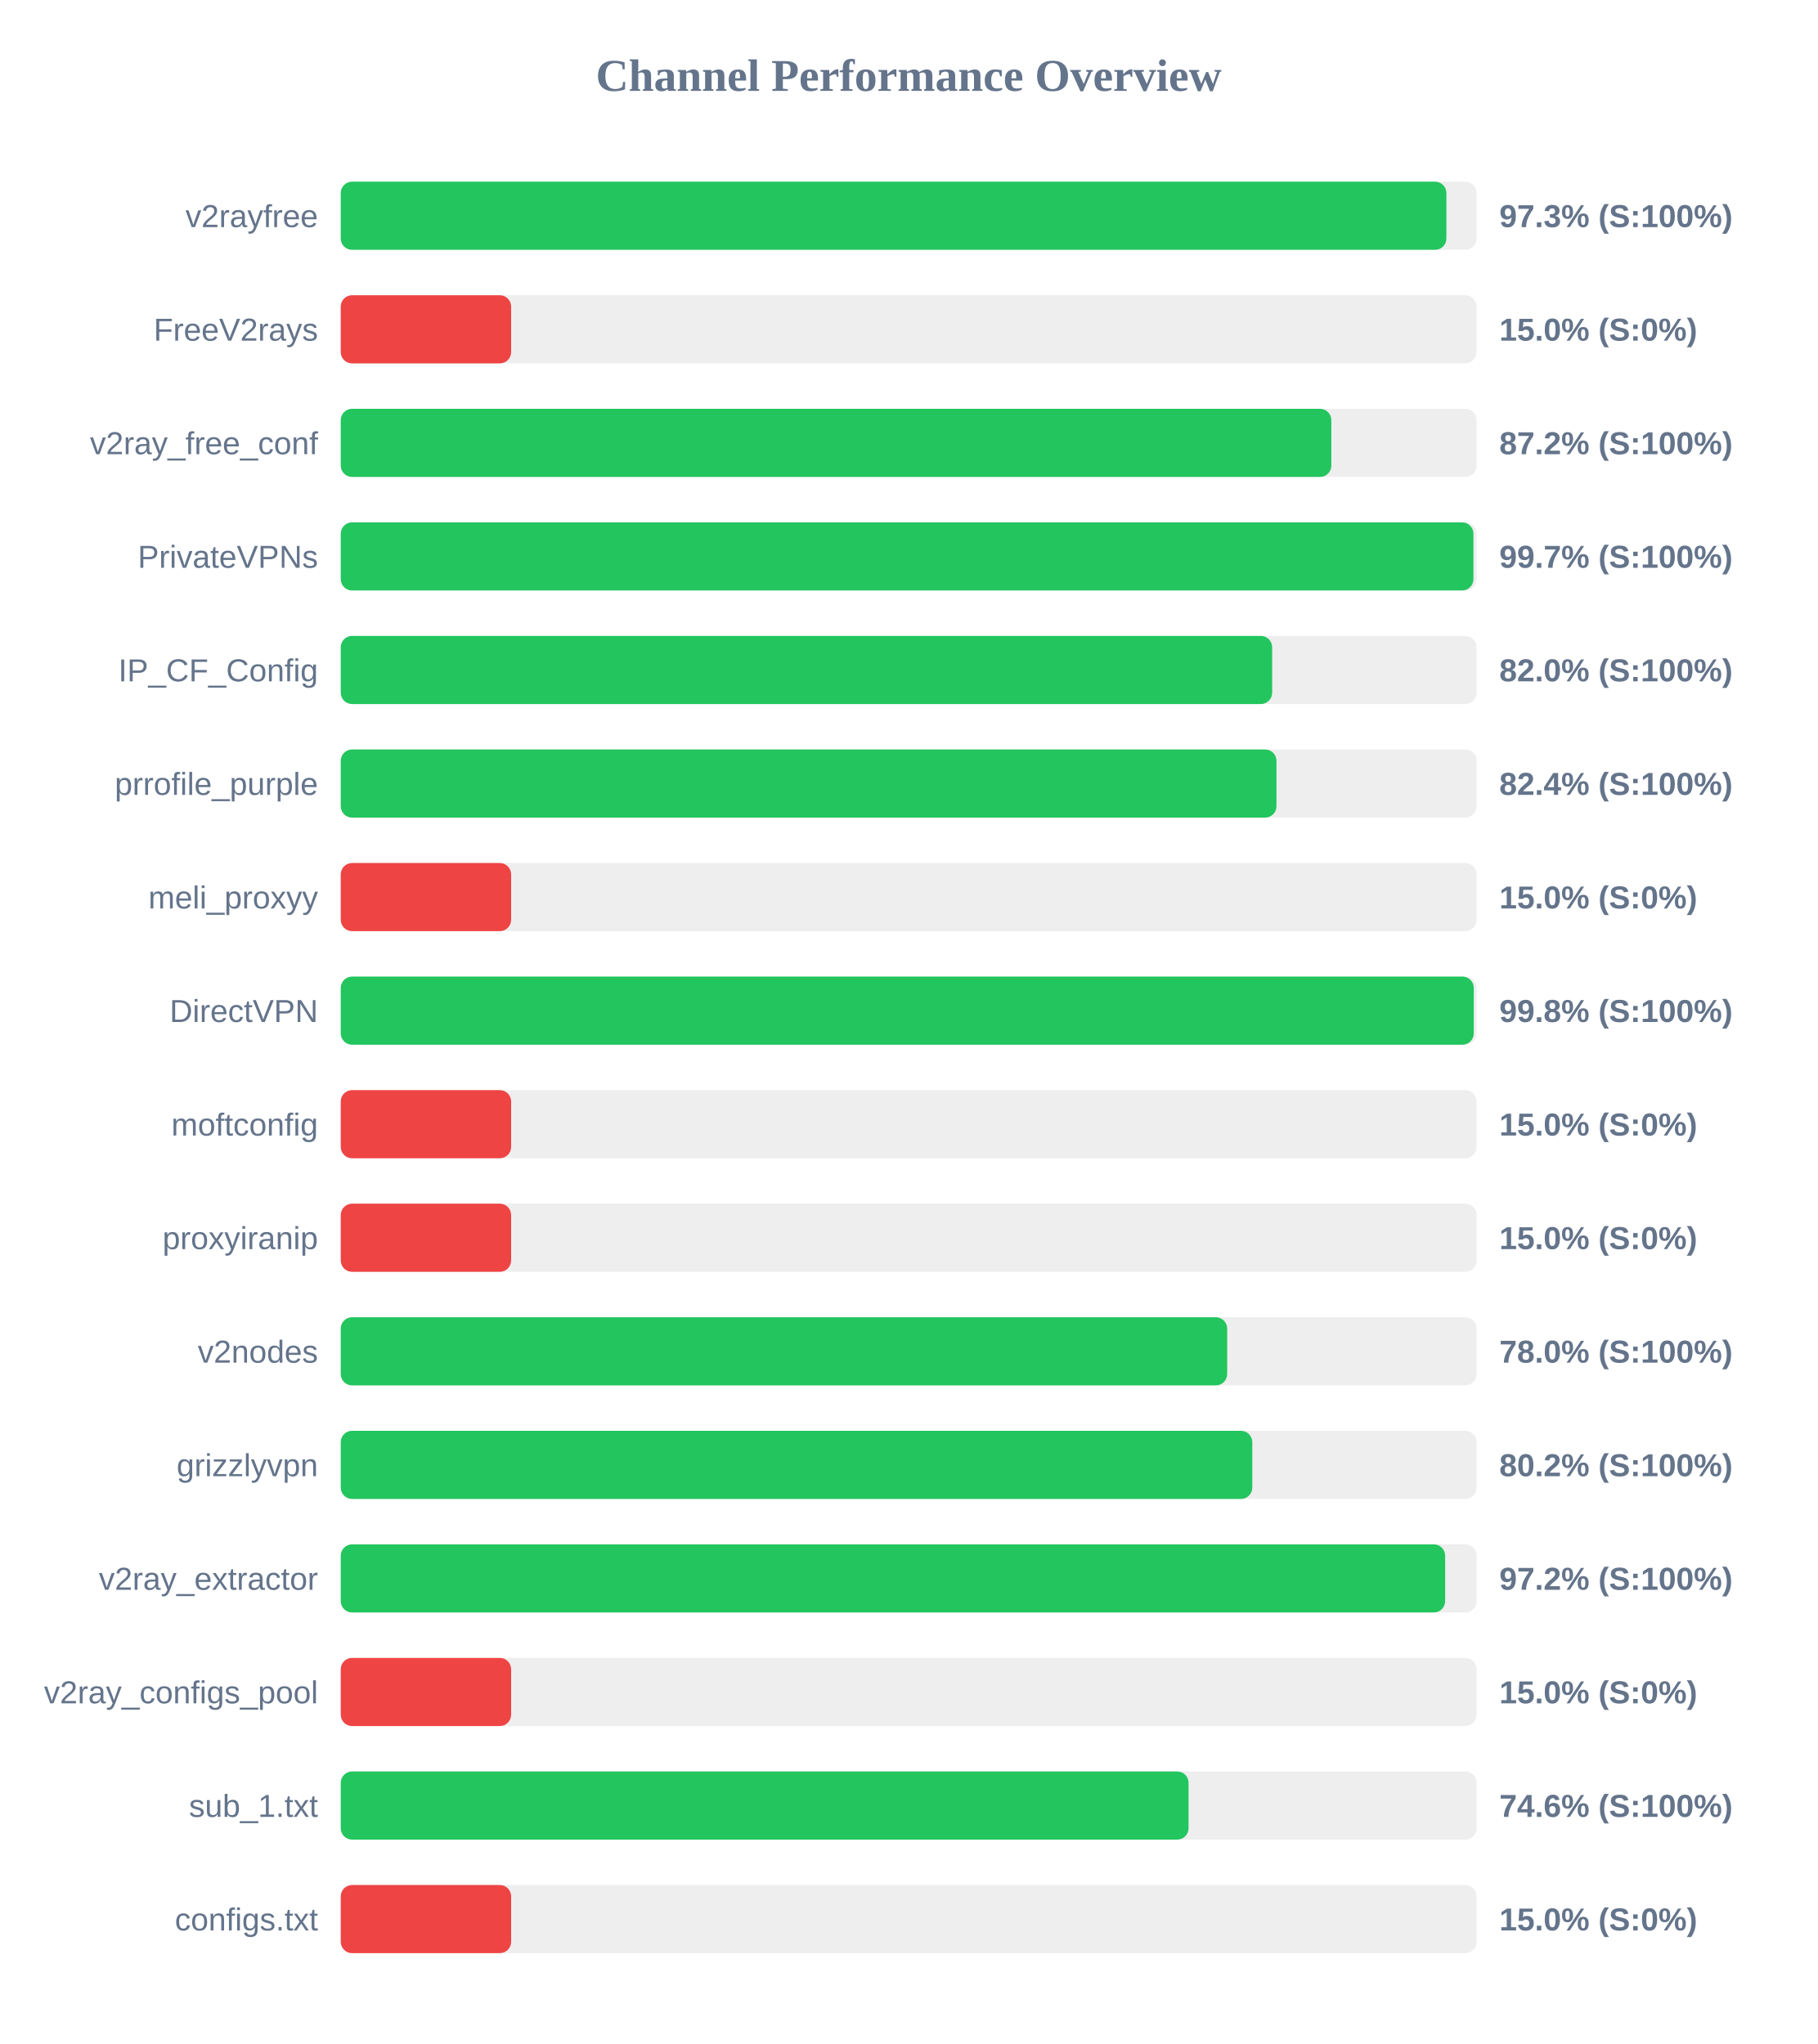
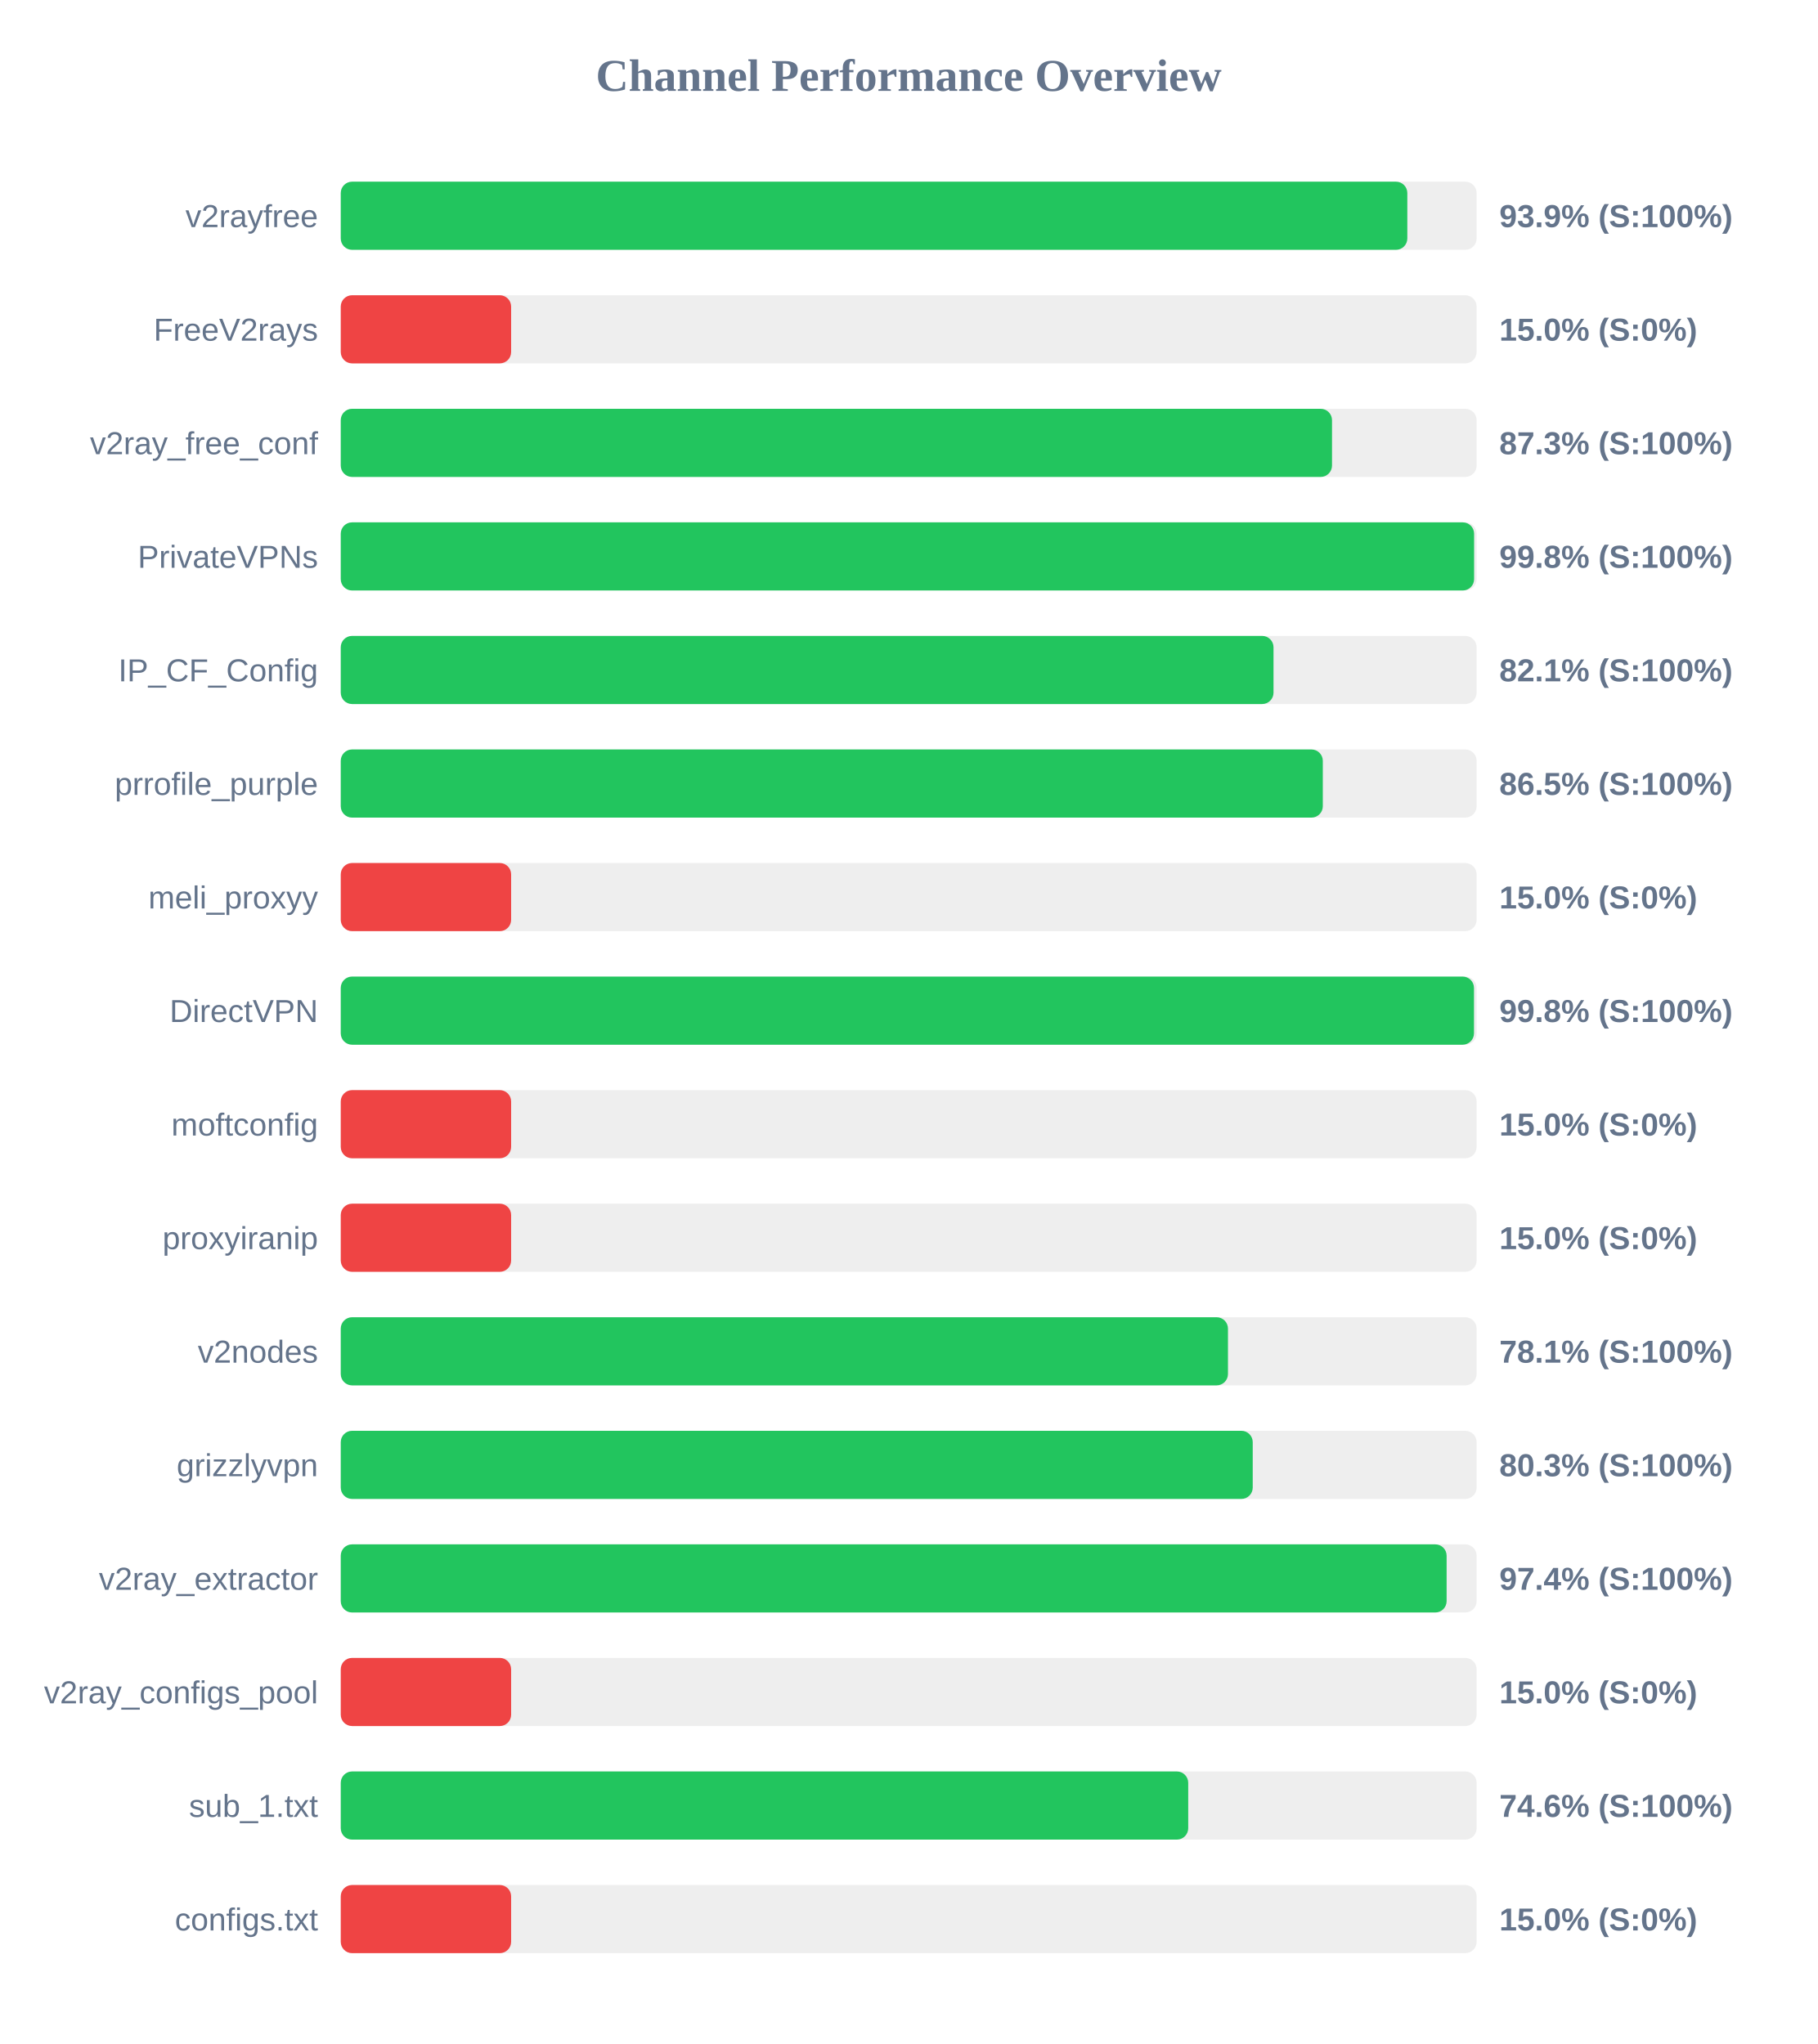
<svg xmlns="http://www.w3.org/2000/svg" width="800" height="900" version="1.1">
  <style>
        .row { font: 14px Arial; fill: #64748b; }
        .score { font: bold 14px Arial; fill: #64748b; }
    </style>
  <text x="400" y="40" text-anchor="middle" font-size="20px" font-weight="bold" fill="#64748b">Channel Performance Overview</text>
  <rect x="150" y="80" width="500" height="30" fill="#eee" rx="5" />
-   <rect x="150" y="80" width="486.7" height="30" fill="#22c55e" rx="5" />
+   <rect x="150" y="80" width="469.5" height="30" fill="#22c55e" rx="5" />
  <text x="140" y="100" text-anchor="end" class="row">v2rayfree</text>
-   <text x="660" y="100" text-anchor="start" class="score">97.3% (S:100%)</text>
+   <text x="660" y="100" text-anchor="start" class="score">93.9% (S:100%)</text>
  <rect x="150" y="130" width="500" height="30" fill="#eee" rx="5" />
  <rect x="150" y="130" width="75.0" height="30" fill="#ef4444" rx="5" />
  <text x="140" y="150" text-anchor="end" class="row">FreeV2rays</text>
  <text x="660" y="150" text-anchor="start" class="score">15.0% (S:0%)</text>
  <rect x="150" y="180" width="500" height="30" fill="#eee" rx="5" />
-   <rect x="150" y="180" width="436.05" height="30" fill="#22c55e" rx="5" />
+   <rect x="150" y="180" width="436.35" height="30" fill="#22c55e" rx="5" />
  <text x="140" y="200" text-anchor="end" class="row">v2ray_free_conf</text>
-   <text x="660" y="200" text-anchor="start" class="score">87.2% (S:100%)</text>
+   <text x="660" y="200" text-anchor="start" class="score">87.3% (S:100%)</text>
  <rect x="150" y="230" width="500" height="30" fill="#eee" rx="5" />
-   <rect x="150" y="230" width="498.6" height="30" fill="#22c55e" rx="5" />
+   <rect x="150" y="230" width="498.9" height="30" fill="#22c55e" rx="5" />
  <text x="140" y="250" text-anchor="end" class="row">PrivateVPNs</text>
-   <text x="660" y="250" text-anchor="start" class="score">99.7% (S:100%)</text>
+   <text x="660" y="250" text-anchor="start" class="score">99.8% (S:100%)</text>
  <rect x="150" y="280" width="500" height="30" fill="#eee" rx="5" />
-   <rect x="150" y="280" width="410.0" height="30" fill="#22c55e" rx="5" />
+   <rect x="150" y="280" width="410.6" height="30" fill="#22c55e" rx="5" />
  <text x="140" y="300" text-anchor="end" class="row">IP_CF_Config</text>
-   <text x="660" y="300" text-anchor="start" class="score">82.0% (S:100%)</text>
+   <text x="660" y="300" text-anchor="start" class="score">82.1% (S:100%)</text>
  <rect x="150" y="330" width="500" height="30" fill="#eee" rx="5" />
-   <rect x="150" y="330" width="411.9" height="30" fill="#22c55e" rx="5" />
+   <rect x="150" y="330" width="432.3" height="30" fill="#22c55e" rx="5" />
  <text x="140" y="350" text-anchor="end" class="row">prrofile_purple</text>
-   <text x="660" y="350" text-anchor="start" class="score">82.4% (S:100%)</text>
+   <text x="660" y="350" text-anchor="start" class="score">86.5% (S:100%)</text>
  <rect x="150" y="380" width="500" height="30" fill="#eee" rx="5" />
  <rect x="150" y="380" width="75.0" height="30" fill="#ef4444" rx="5" />
  <text x="140" y="400" text-anchor="end" class="row">meli_proxyy</text>
  <text x="660" y="400" text-anchor="start" class="score">15.0% (S:0%)</text>
  <rect x="150" y="430" width="500" height="30" fill="#eee" rx="5" />
-   <rect x="150" y="430" width="498.75" height="30" fill="#22c55e" rx="5" />
+   <rect x="150" y="430" width="498.85" height="30" fill="#22c55e" rx="5" />
  <text x="140" y="450" text-anchor="end" class="row">DirectVPN</text>
  <text x="660" y="450" text-anchor="start" class="score">99.8% (S:100%)</text>
  <rect x="150" y="480" width="500" height="30" fill="#eee" rx="5" />
  <rect x="150" y="480" width="75.0" height="30" fill="#ef4444" rx="5" />
  <text x="140" y="500" text-anchor="end" class="row">moftconfig</text>
  <text x="660" y="500" text-anchor="start" class="score">15.0% (S:0%)</text>
  <rect x="150" y="530" width="500" height="30" fill="#eee" rx="5" />
  <rect x="150" y="530" width="75.0" height="30" fill="#ef4444" rx="5" />
  <text x="140" y="550" text-anchor="end" class="row">proxyiranip</text>
  <text x="660" y="550" text-anchor="start" class="score">15.0% (S:0%)</text>
  <rect x="150" y="580" width="500" height="30" fill="#eee" rx="5" />
-   <rect x="150" y="580" width="390.2" height="30" fill="#22c55e" rx="5" />
+   <rect x="150" y="580" width="390.55" height="30" fill="#22c55e" rx="5" />
  <text x="140" y="600" text-anchor="end" class="row">v2nodes</text>
-   <text x="660" y="600" text-anchor="start" class="score">78.0% (S:100%)</text>
+   <text x="660" y="600" text-anchor="start" class="score">78.1% (S:100%)</text>
  <rect x="150" y="630" width="500" height="30" fill="#eee" rx="5" />
-   <rect x="150" y="630" width="401.25" height="30" fill="#22c55e" rx="5" />
+   <rect x="150" y="630" width="401.45" height="30" fill="#22c55e" rx="5" />
  <text x="140" y="650" text-anchor="end" class="row">grizzlyvpn</text>
-   <text x="660" y="650" text-anchor="start" class="score">80.2% (S:100%)</text>
+   <text x="660" y="650" text-anchor="start" class="score">80.3% (S:100%)</text>
  <rect x="150" y="680" width="500" height="30" fill="#eee" rx="5" />
-   <rect x="150" y="680" width="486.15" height="30" fill="#22c55e" rx="5" />
+   <rect x="150" y="680" width="486.8" height="30" fill="#22c55e" rx="5" />
  <text x="140" y="700" text-anchor="end" class="row">v2ray_extractor</text>
-   <text x="660" y="700" text-anchor="start" class="score">97.2% (S:100%)</text>
+   <text x="660" y="700" text-anchor="start" class="score">97.4% (S:100%)</text>
  <rect x="150" y="730" width="500" height="30" fill="#eee" rx="5" />
  <rect x="150" y="730" width="75.0" height="30" fill="#ef4444" rx="5" />
  <text x="140" y="750" text-anchor="end" class="row">v2ray_configs_pool</text>
  <text x="660" y="750" text-anchor="start" class="score">15.0% (S:0%)</text>
  <rect x="150" y="780" width="500" height="30" fill="#eee" rx="5" />
-   <rect x="150" y="780" width="373.2" height="30" fill="#22c55e" rx="5" />
+   <rect x="150" y="780" width="373.05" height="30" fill="#22c55e" rx="5" />
  <text x="140" y="800" text-anchor="end" class="row">sub_1.txt</text>
  <text x="660" y="800" text-anchor="start" class="score">74.6% (S:100%)</text>
  <rect x="150" y="830" width="500" height="30" fill="#eee" rx="5" />
  <rect x="150" y="830" width="75.0" height="30" fill="#ef4444" rx="5" />
  <text x="140" y="850" text-anchor="end" class="row">configs.txt</text>
  <text x="660" y="850" text-anchor="start" class="score">15.0% (S:0%)</text>
</svg>
